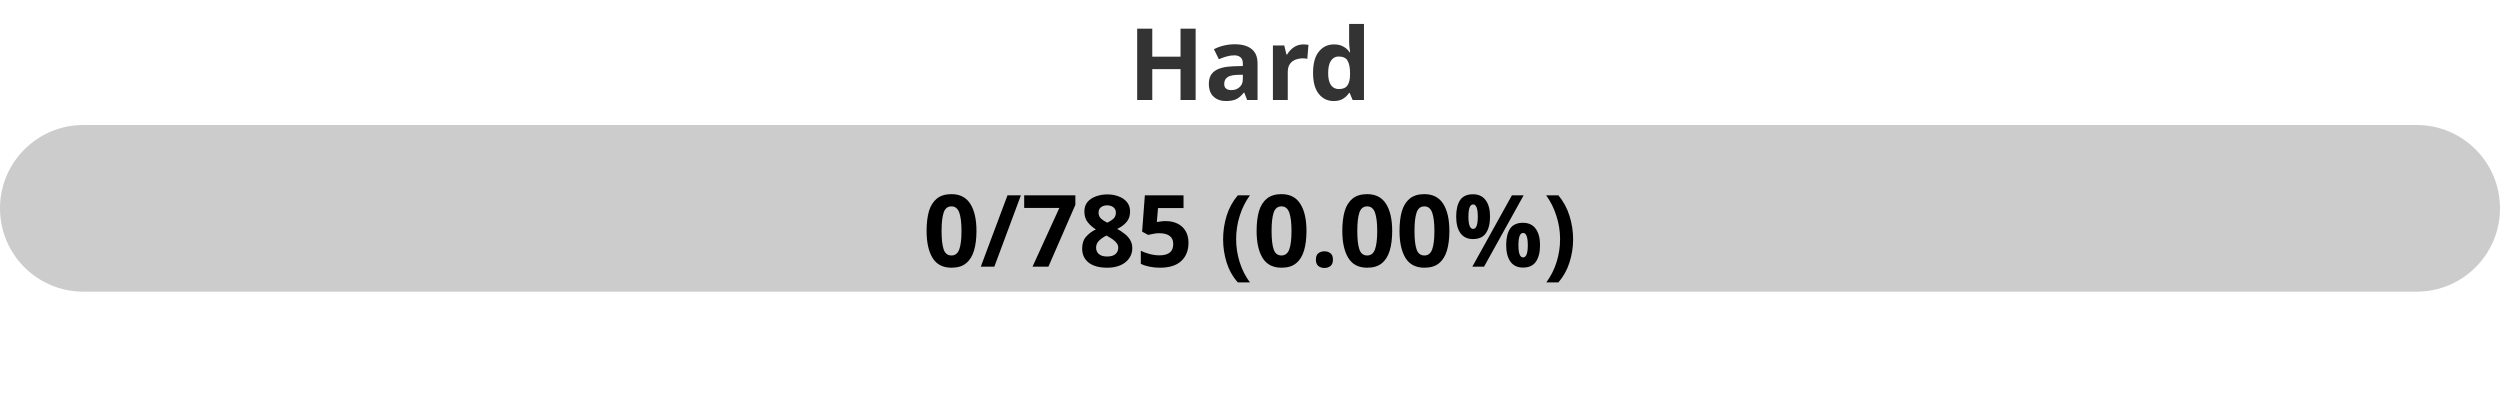
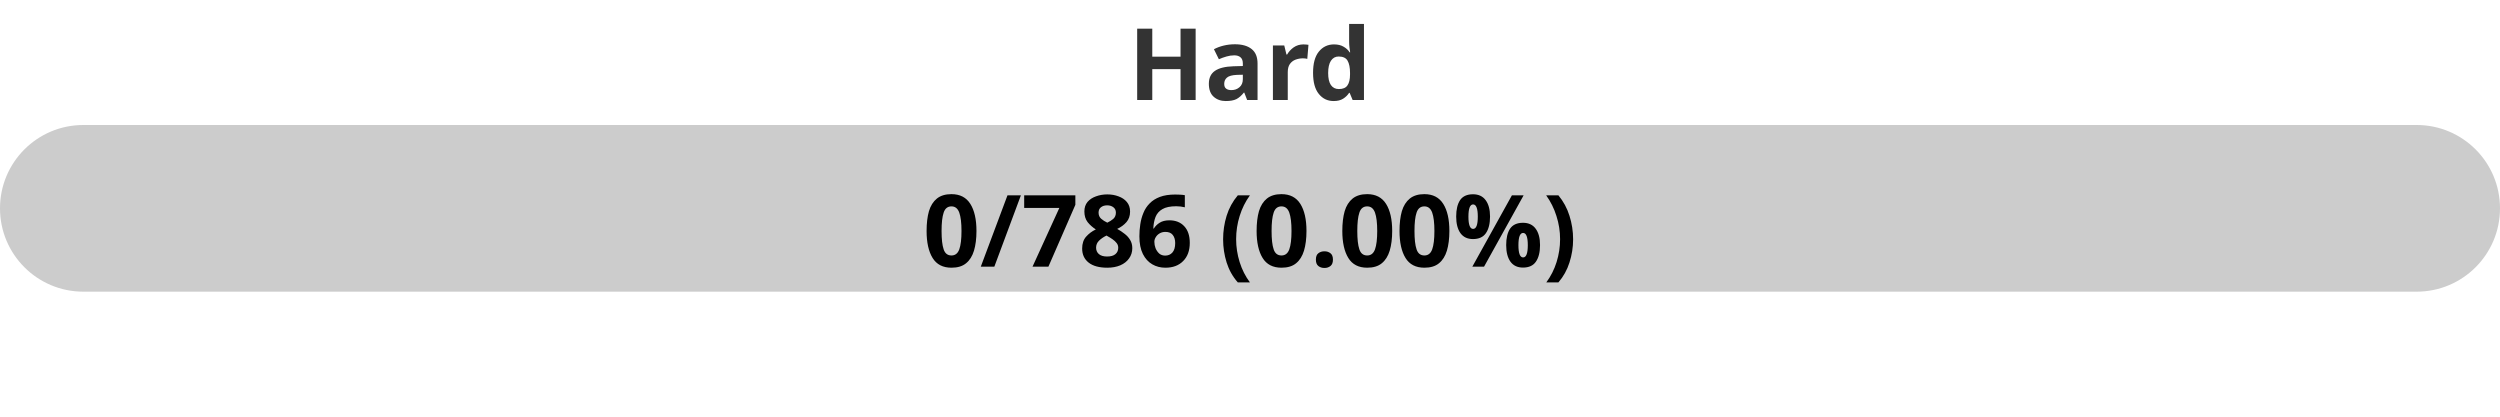
<svg xmlns="http://www.w3.org/2000/svg" width="300" height="50">
  <defs>
    <linearGradient id="gradient" x1="0%" y1="0%" x2="100%" y2="0%">
      <stop offset="0%" stop-color="#80D0C7" />
      <stop offset="100%" stop-color="#0093E9" />
    </linearGradient>
    <style>
            .progress-bar {
                fill: url(#gradient);
            }
            text {
                font-weight: bold;
                font-family: Verdana, Geneva, sans-serif;
            }
        </style>
  </defs>
  <rect x="0" y="15" width="300" height="20" rx="10" fill="#ccc" />
  <rect x="0" y="15" width="0.00" height="20" rx="10" class="progress-bar" />
  <text x="150" y="12" text-anchor="middle" font-size="12" fill="#333">Hard</text>
-   <text x="150" y="32" text-anchor="middle" font-size="12" fill="#000">0/785 (0.00%)</text>
+   <text x="150" y="32" text-anchor="middle" font-size="12" fill="#000">0/786 (0.00%)</text>
</svg>
